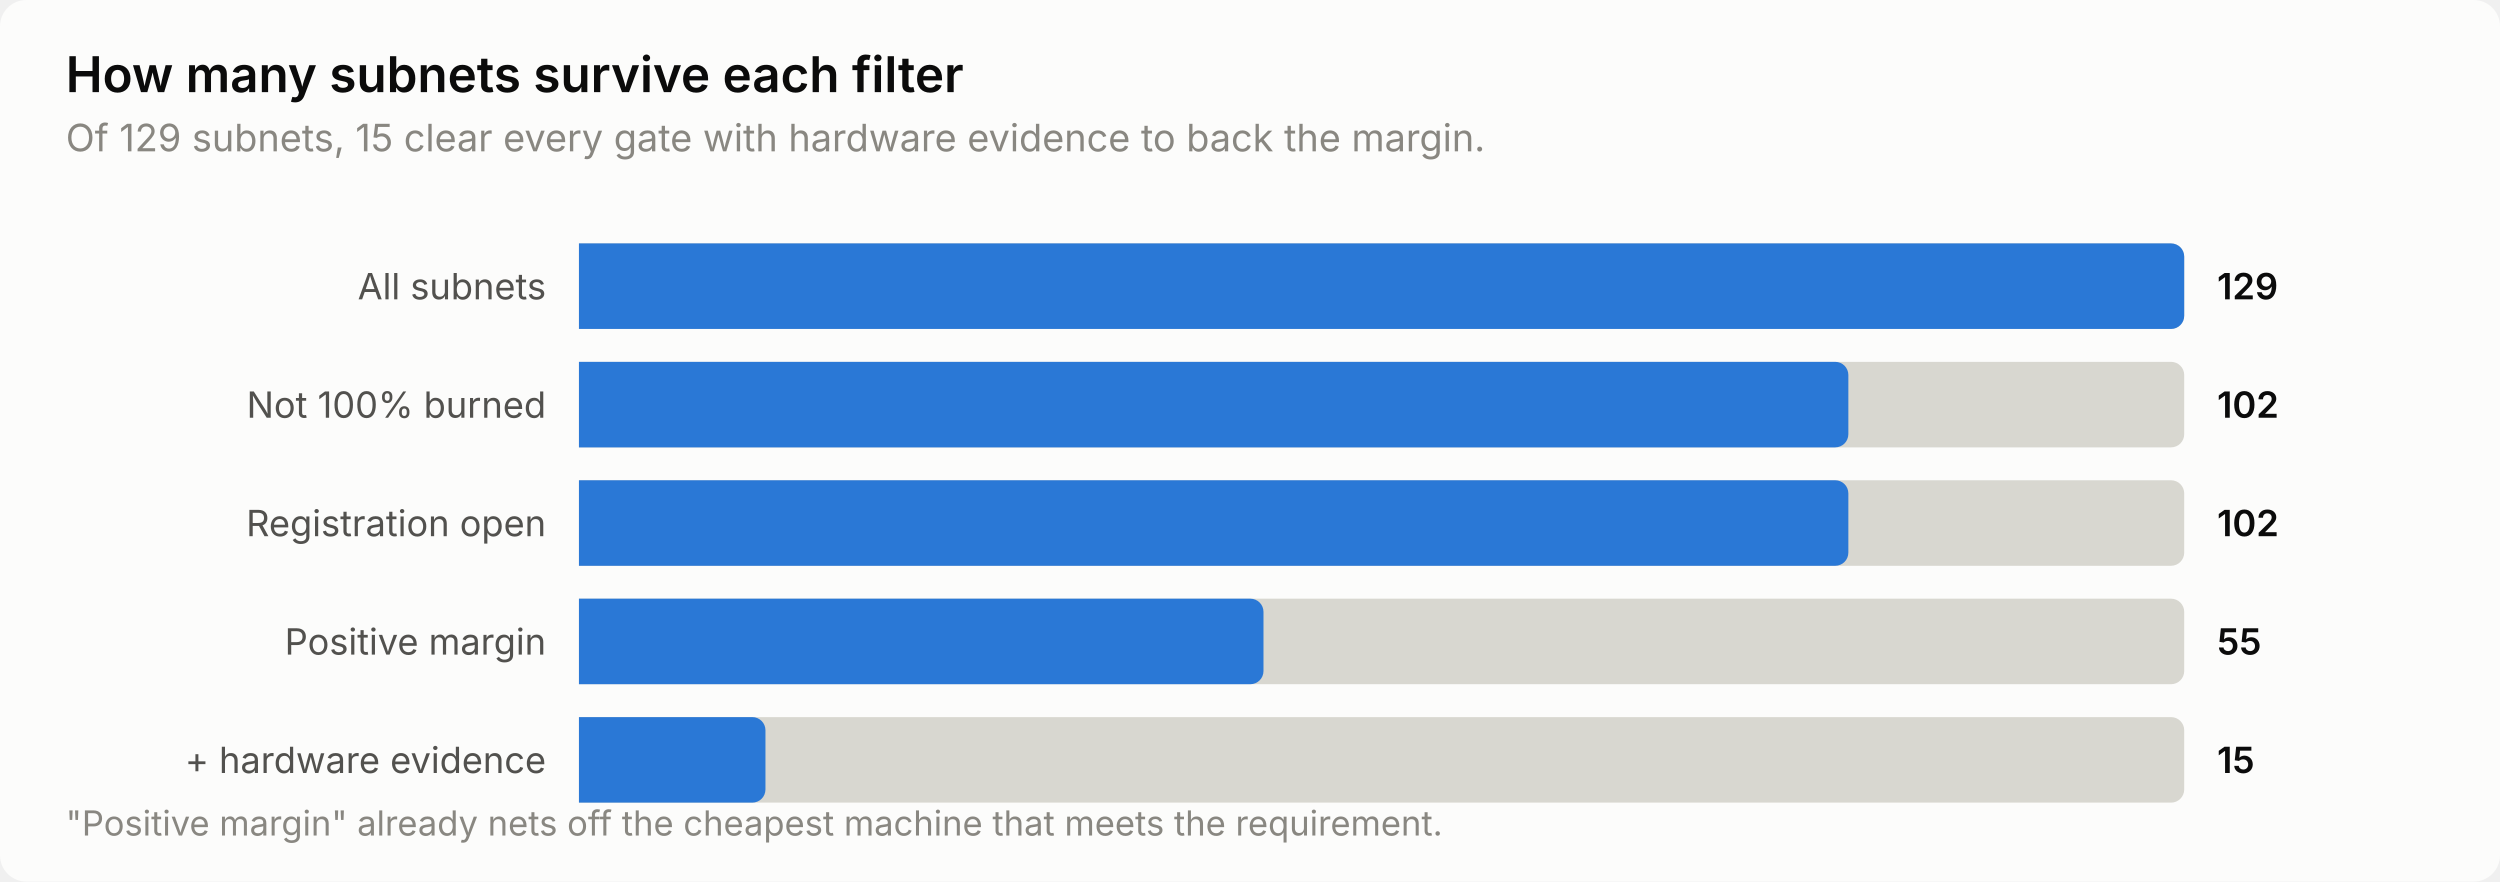
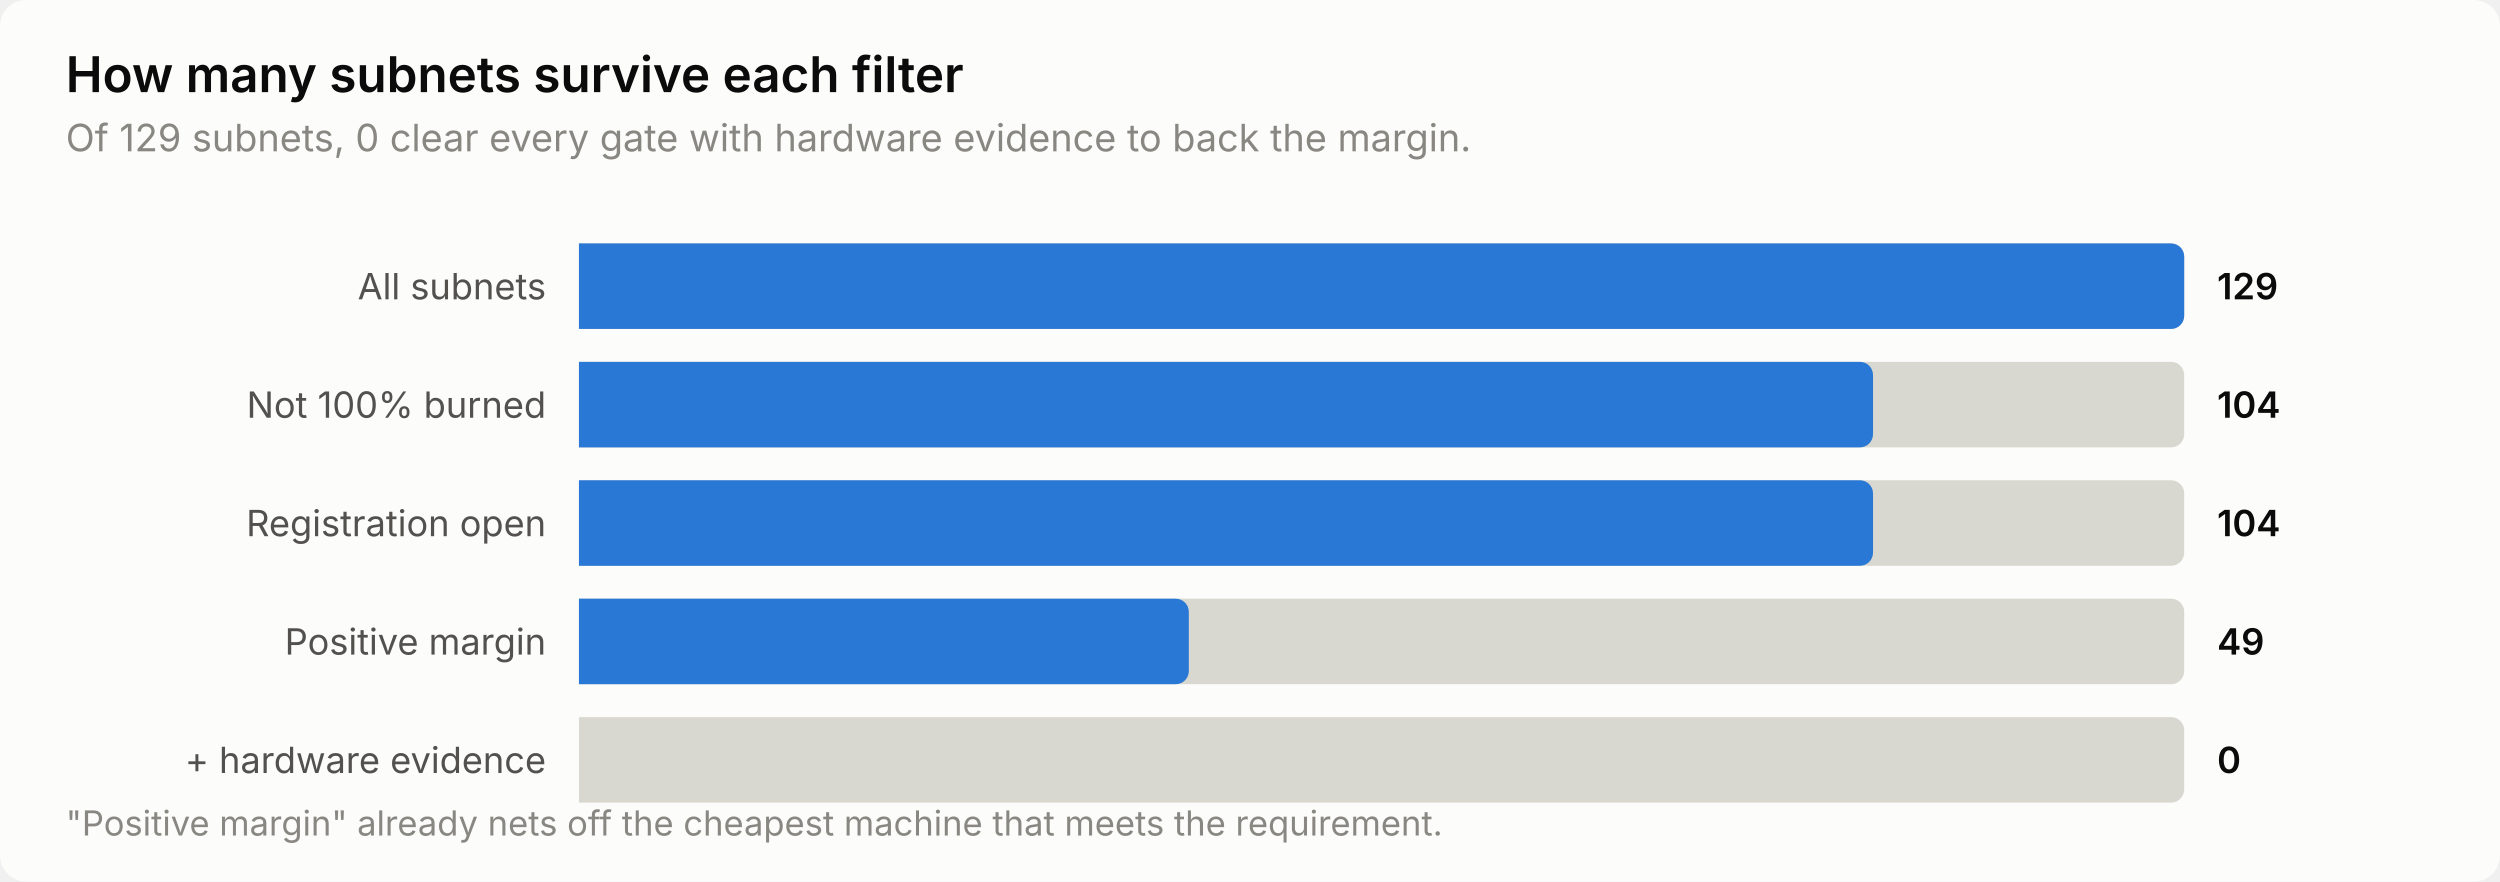
<svg xmlns="http://www.w3.org/2000/svg" width="760" height="268" viewBox="0 0 760 268" role="img" aria-label="How many subnets survive each filter">
  <style>
    text { font-family: system-ui, -apple-system, 'Segoe UI', sans-serif; }
    .t-title { font-size: 15px; font-weight: 600; }
    .t-sub { font-size: 11.5px; }
    .t-lab { font-size: 11px; }
    .t-val { font-size: 11px; font-weight: 600; font-variant-numeric: tabular-nums; }
    .t-tick { font-size: 10.5px; font-variant-numeric: tabular-nums; }

    .surface { fill: #fcfcfb; }
    .ink { fill: #0b0b0b; }
    .ink2 { fill: #52514e; }
    .muted { fill: #898781; }
    .grid { stroke: #e1e0d9; }
    .axis { stroke: #c3c2b7; }
    .accent { fill: #2a78d6; }
    .critical { fill: #d03b3b; }
    .deemph { fill: #d8d7d0; }

    @media (prefers-color-scheme: dark) {
      .surface { fill: #1a1a19; }
      .ink { fill: #ffffff; }
      .ink2 { fill: #c3c2b7; }
      .muted { fill: #898781; }
      .grid { stroke: #2c2c2a; }
      .axis { stroke: #383835; }
      .accent { fill: #3987e5; }
      .deemph { fill: #3a3a37; }
    }
</style>
  <rect class="surface" width="760" height="268" rx="8" />
  <text class="ink t-title" x="20" y="28">How many subnets survive each filter</text>
-   <text class="muted t-sub" x="20" y="46">Of 129 subnets, 15 clear every gate with hardware evidence to back the margin.</text>
+   <text class="muted t-sub" x="20" y="46">Of 129 subnets, 0 clear every gate with hardware evidence to back the margin.</text>
  <text class="ink2 t-lab" x="166" y="91" text-anchor="end">All subnets</text>
  <path class="deemph" d="M176.0,74.0 H660.0 a4.0,4.0 0 0 1 4.0,4.0 V96.0 a4.0,4.0 0 0 1 -4.0,4.0 H176.0 Z" />
  <path class="accent" d="M176.0,74.0 H660.0 a4.0,4.0 0 0 1 4.0,4.0 V96.0 a4.0,4.0 0 0 1 -4.0,4.0 H176.0 Z" />
  <text class="ink t-val" x="674" y="91">129</text>
  <text class="ink2 t-lab" x="166" y="127" text-anchor="end">Not 100% burned</text>
  <path class="deemph" d="M176.0,110.0 H660.0 a4.0,4.0 0 0 1 4.0,4.0 V132.0 a4.0,4.0 0 0 1 -4.0,4.0 H176.0 Z" />
-   <path class="accent" d="M176.0,110.0 H557.9 a4.0,4.0 0 0 1 4.0,4.0 V132.0 a4.0,4.0 0 0 1 -4.0,4.0 H176.0 Z" />
-   <text class="ink t-val" x="674" y="127">102</text>
+   <path class="accent" d="M176.0,110.0 H565.4 a4.0,4.0 0 0 1 4.0,4.0 V132.0 a4.0,4.0 0 0 1 -4.0,4.0 H176.0 Z" />
+   <text class="ink t-val" x="674" y="127">104</text>
  <text class="ink2 t-lab" x="166" y="163" text-anchor="end">Registration open</text>
  <path class="deemph" d="M176.0,146.0 H660.0 a4.0,4.0 0 0 1 4.0,4.0 V168.0 a4.0,4.0 0 0 1 -4.0,4.0 H176.0 Z" />
-   <path class="accent" d="M176.0,146.0 H557.9 a4.0,4.0 0 0 1 4.0,4.0 V168.0 a4.0,4.0 0 0 1 -4.0,4.0 H176.0 Z" />
-   <text class="ink t-val" x="674" y="163">102</text>
+   <path class="accent" d="M176.0,146.0 H565.4 a4.0,4.0 0 0 1 4.0,4.0 V168.0 a4.0,4.0 0 0 1 -4.0,4.0 H176.0 Z" />
+   <text class="ink t-val" x="674" y="163">104</text>
  <text class="ink2 t-lab" x="166" y="199" text-anchor="end">Positive margin</text>
  <path class="deemph" d="M176.0,182.0 H660.0 a4.0,4.0 0 0 1 4.0,4.0 V204.0 a4.0,4.0 0 0 1 -4.0,4.0 H176.0 Z" />
-   <path class="accent" d="M176.0,182.0 H380.1 a4.0,4.0 0 0 1 4.0,4.0 V204.0 a4.0,4.0 0 0 1 -4.0,4.0 H176.0 Z" />
-   <text class="ink t-val" x="674" y="199">55</text>
+   <path class="accent" d="M176.0,182.0 H357.4 a4.0,4.0 0 0 1 4.0,4.0 V204.0 a4.0,4.0 0 0 1 -4.0,4.0 H176.0 Z" />
+   <text class="ink t-val" x="674" y="199">49</text>
  <text class="ink2 t-lab" x="166" y="235" text-anchor="end">+ hardware evidence</text>
  <path class="deemph" d="M176.0,218.0 H660.0 a4.0,4.0 0 0 1 4.0,4.0 V240.0 a4.0,4.0 0 0 1 -4.0,4.0 H176.0 Z" />
-   <path class="accent" d="M176.0,218.0 H228.7 a4.0,4.0 0 0 1 4.0,4.0 V240.0 a4.0,4.0 0 0 1 -4.0,4.0 H176.0 Z" />
-   <text class="ink t-val" x="674" y="235">15</text>
+   <text class="ink t-val" x="674" y="235">0</text>
  <text class="muted t-tick" x="20" y="254">"Positive margin" already nets off the cheapest machine that meets the requirement.</text>
</svg>
